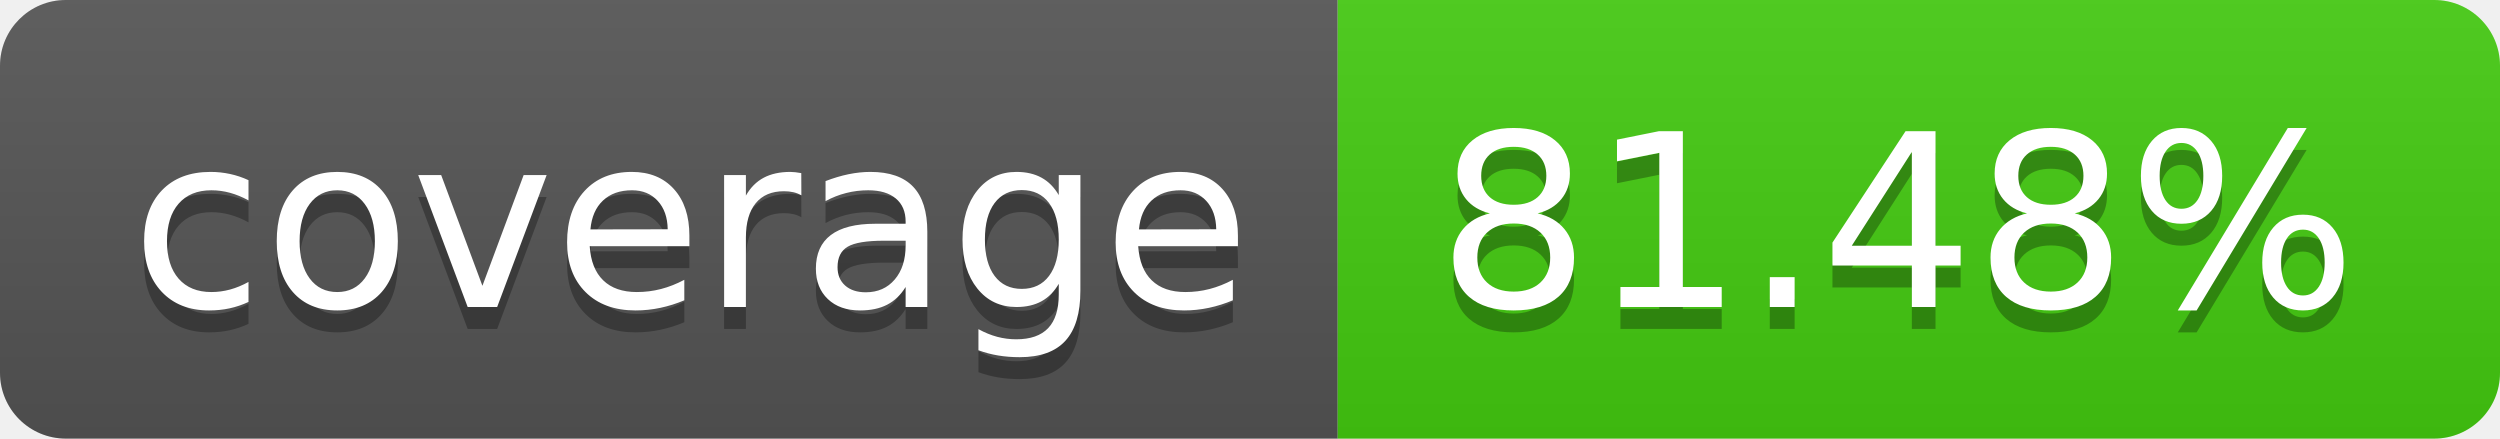
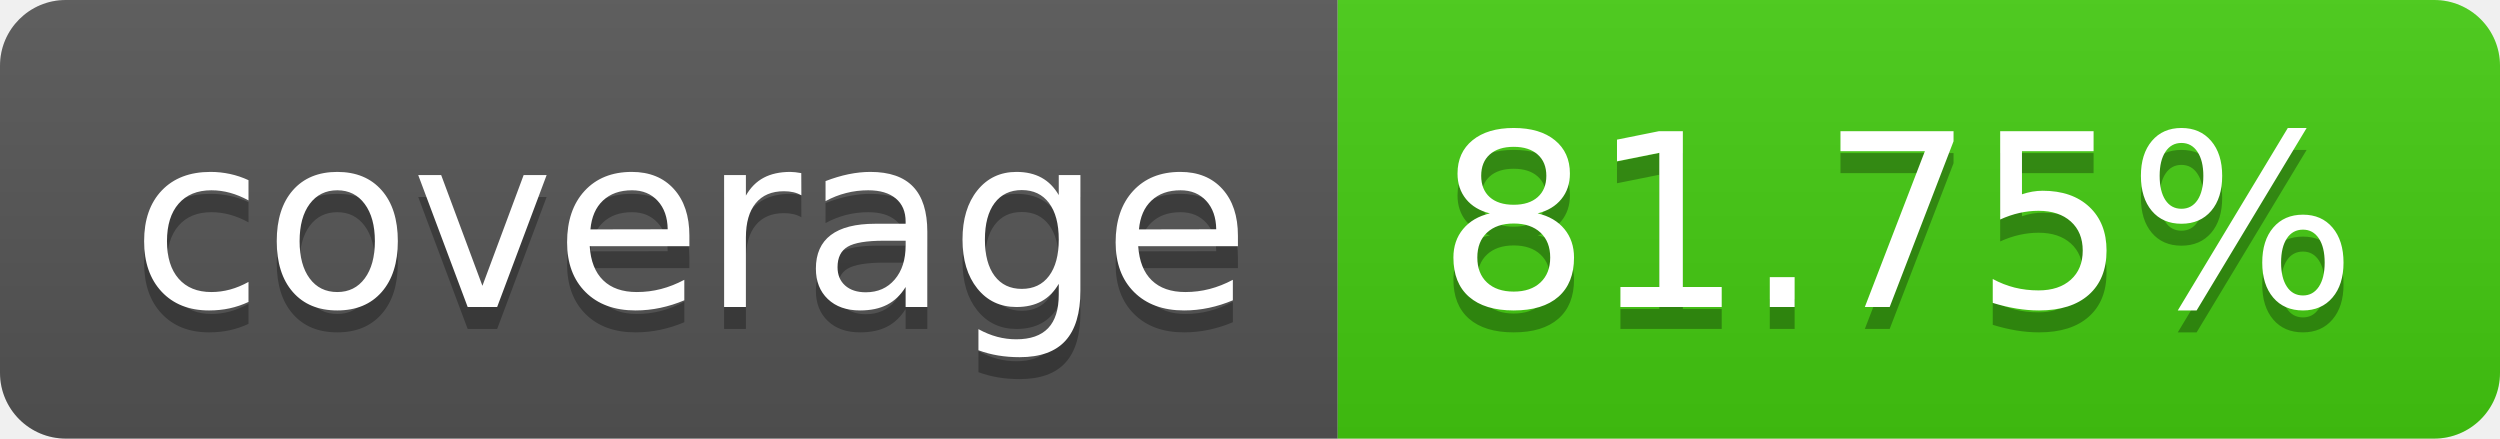
- <svg xmlns="http://www.w3.org/2000/svg" width="114" height="20" role="img" aria-label="coverage: 81.48%">
+ <svg xmlns="http://www.w3.org/2000/svg" width="114" height="20" role="img" aria-label="coverage: 81.75%">
  <linearGradient id="s" x2="0" y2="100%">
    <stop offset="0" stop-color="#bbb" stop-opacity=".1" />
    <stop offset="1" stop-opacity=".1" />
  </linearGradient>
  <clipPath id="r">
    <rect width="114" height="20" rx="3" fill="#fff" />
  </clipPath>
  <g clip-path="url(#r)">
    <rect width="61" height="20" fill="#555" />
    <rect x="61" width="53" height="20" fill="#4c1" />
    <rect width="114" height="20" fill="url(#s)" />
  </g>
  <g fill="#fff" text-anchor="middle" font-family="Verdana,Geneva,DejaVu Sans,sans-serif" text-rendering="geometricPrecision" font-size="110">
    <text aria-hidden="true" x="315" y="150" fill="#010101" fill-opacity=".3" transform="scale(.1)" textLength="510">coverage</text>
    <text x="315" y="140" transform="scale(.1)" fill="#fff" textLength="510">coverage</text>
-     <text aria-hidden="true" x="865" y="150" fill="#010101" fill-opacity=".3" transform="scale(.1)" textLength="430">81.48%</text>
-     <text x="865" y="140" transform="scale(.1)" fill="#fff" textLength="430">81.48%</text>
+     <text aria-hidden="true" x="865" y="150" fill="#010101" fill-opacity=".3" transform="scale(.1)" textLength="430">81.75%</text>
+     <text x="865" y="140" transform="scale(.1)" fill="#fff" textLength="430">81.75%</text>
  </g>
</svg>
